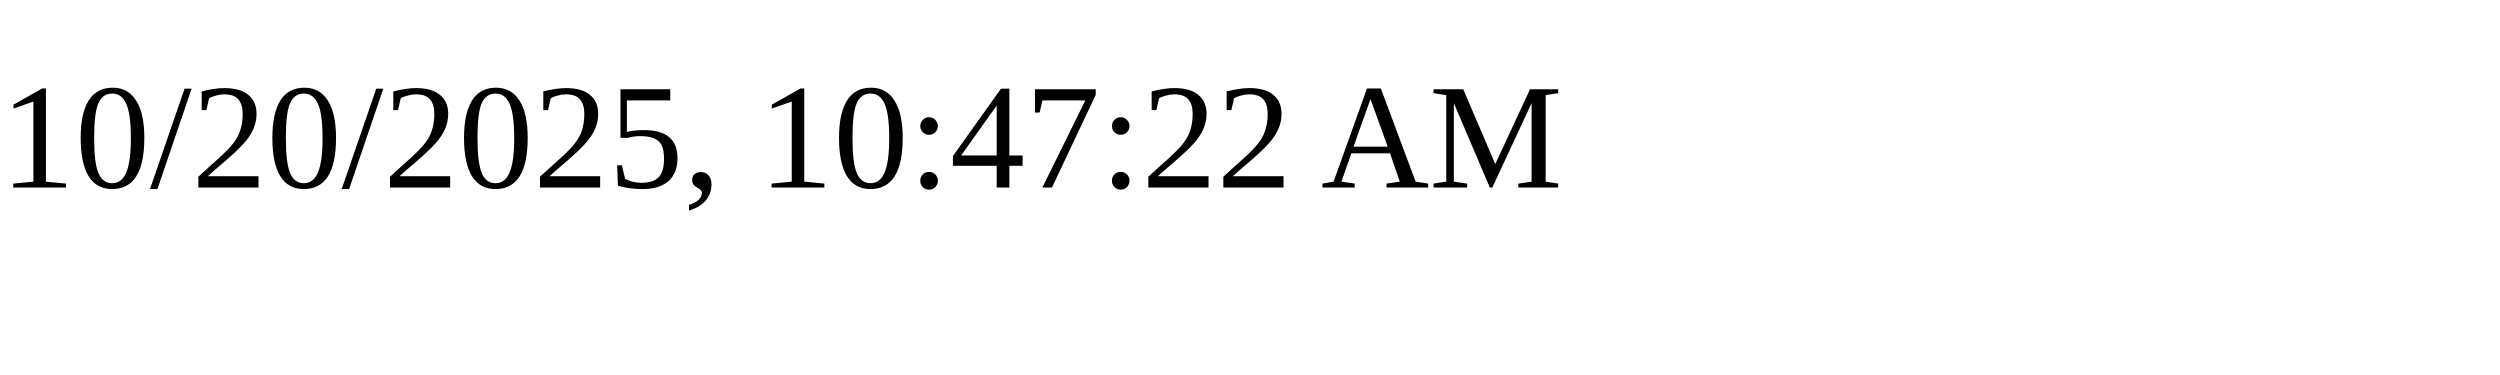
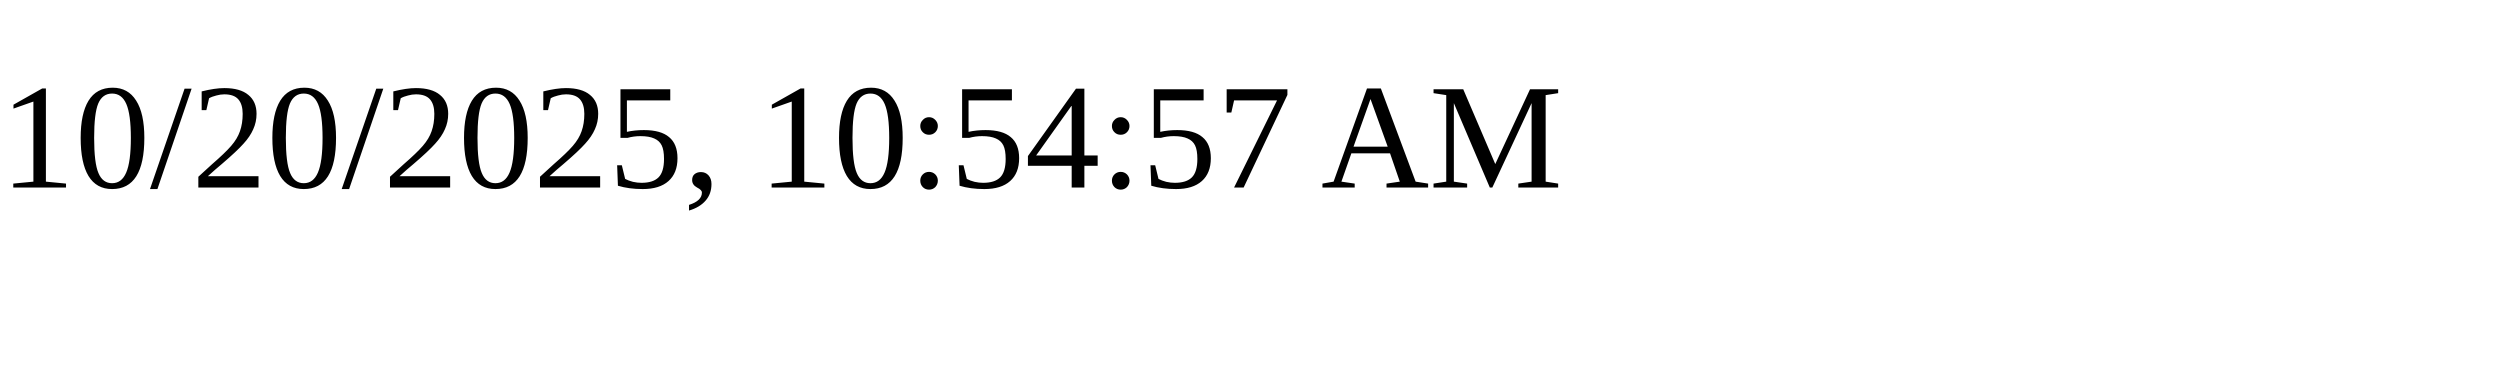
<svg xmlns="http://www.w3.org/2000/svg" height="30" width="200">
-   <text x="0" y="15">10/20/2025, 10:47:22 AM</text>
+   <text x="0" y="15">10/20/2025, 10:54:57 AM</text>
</svg>
